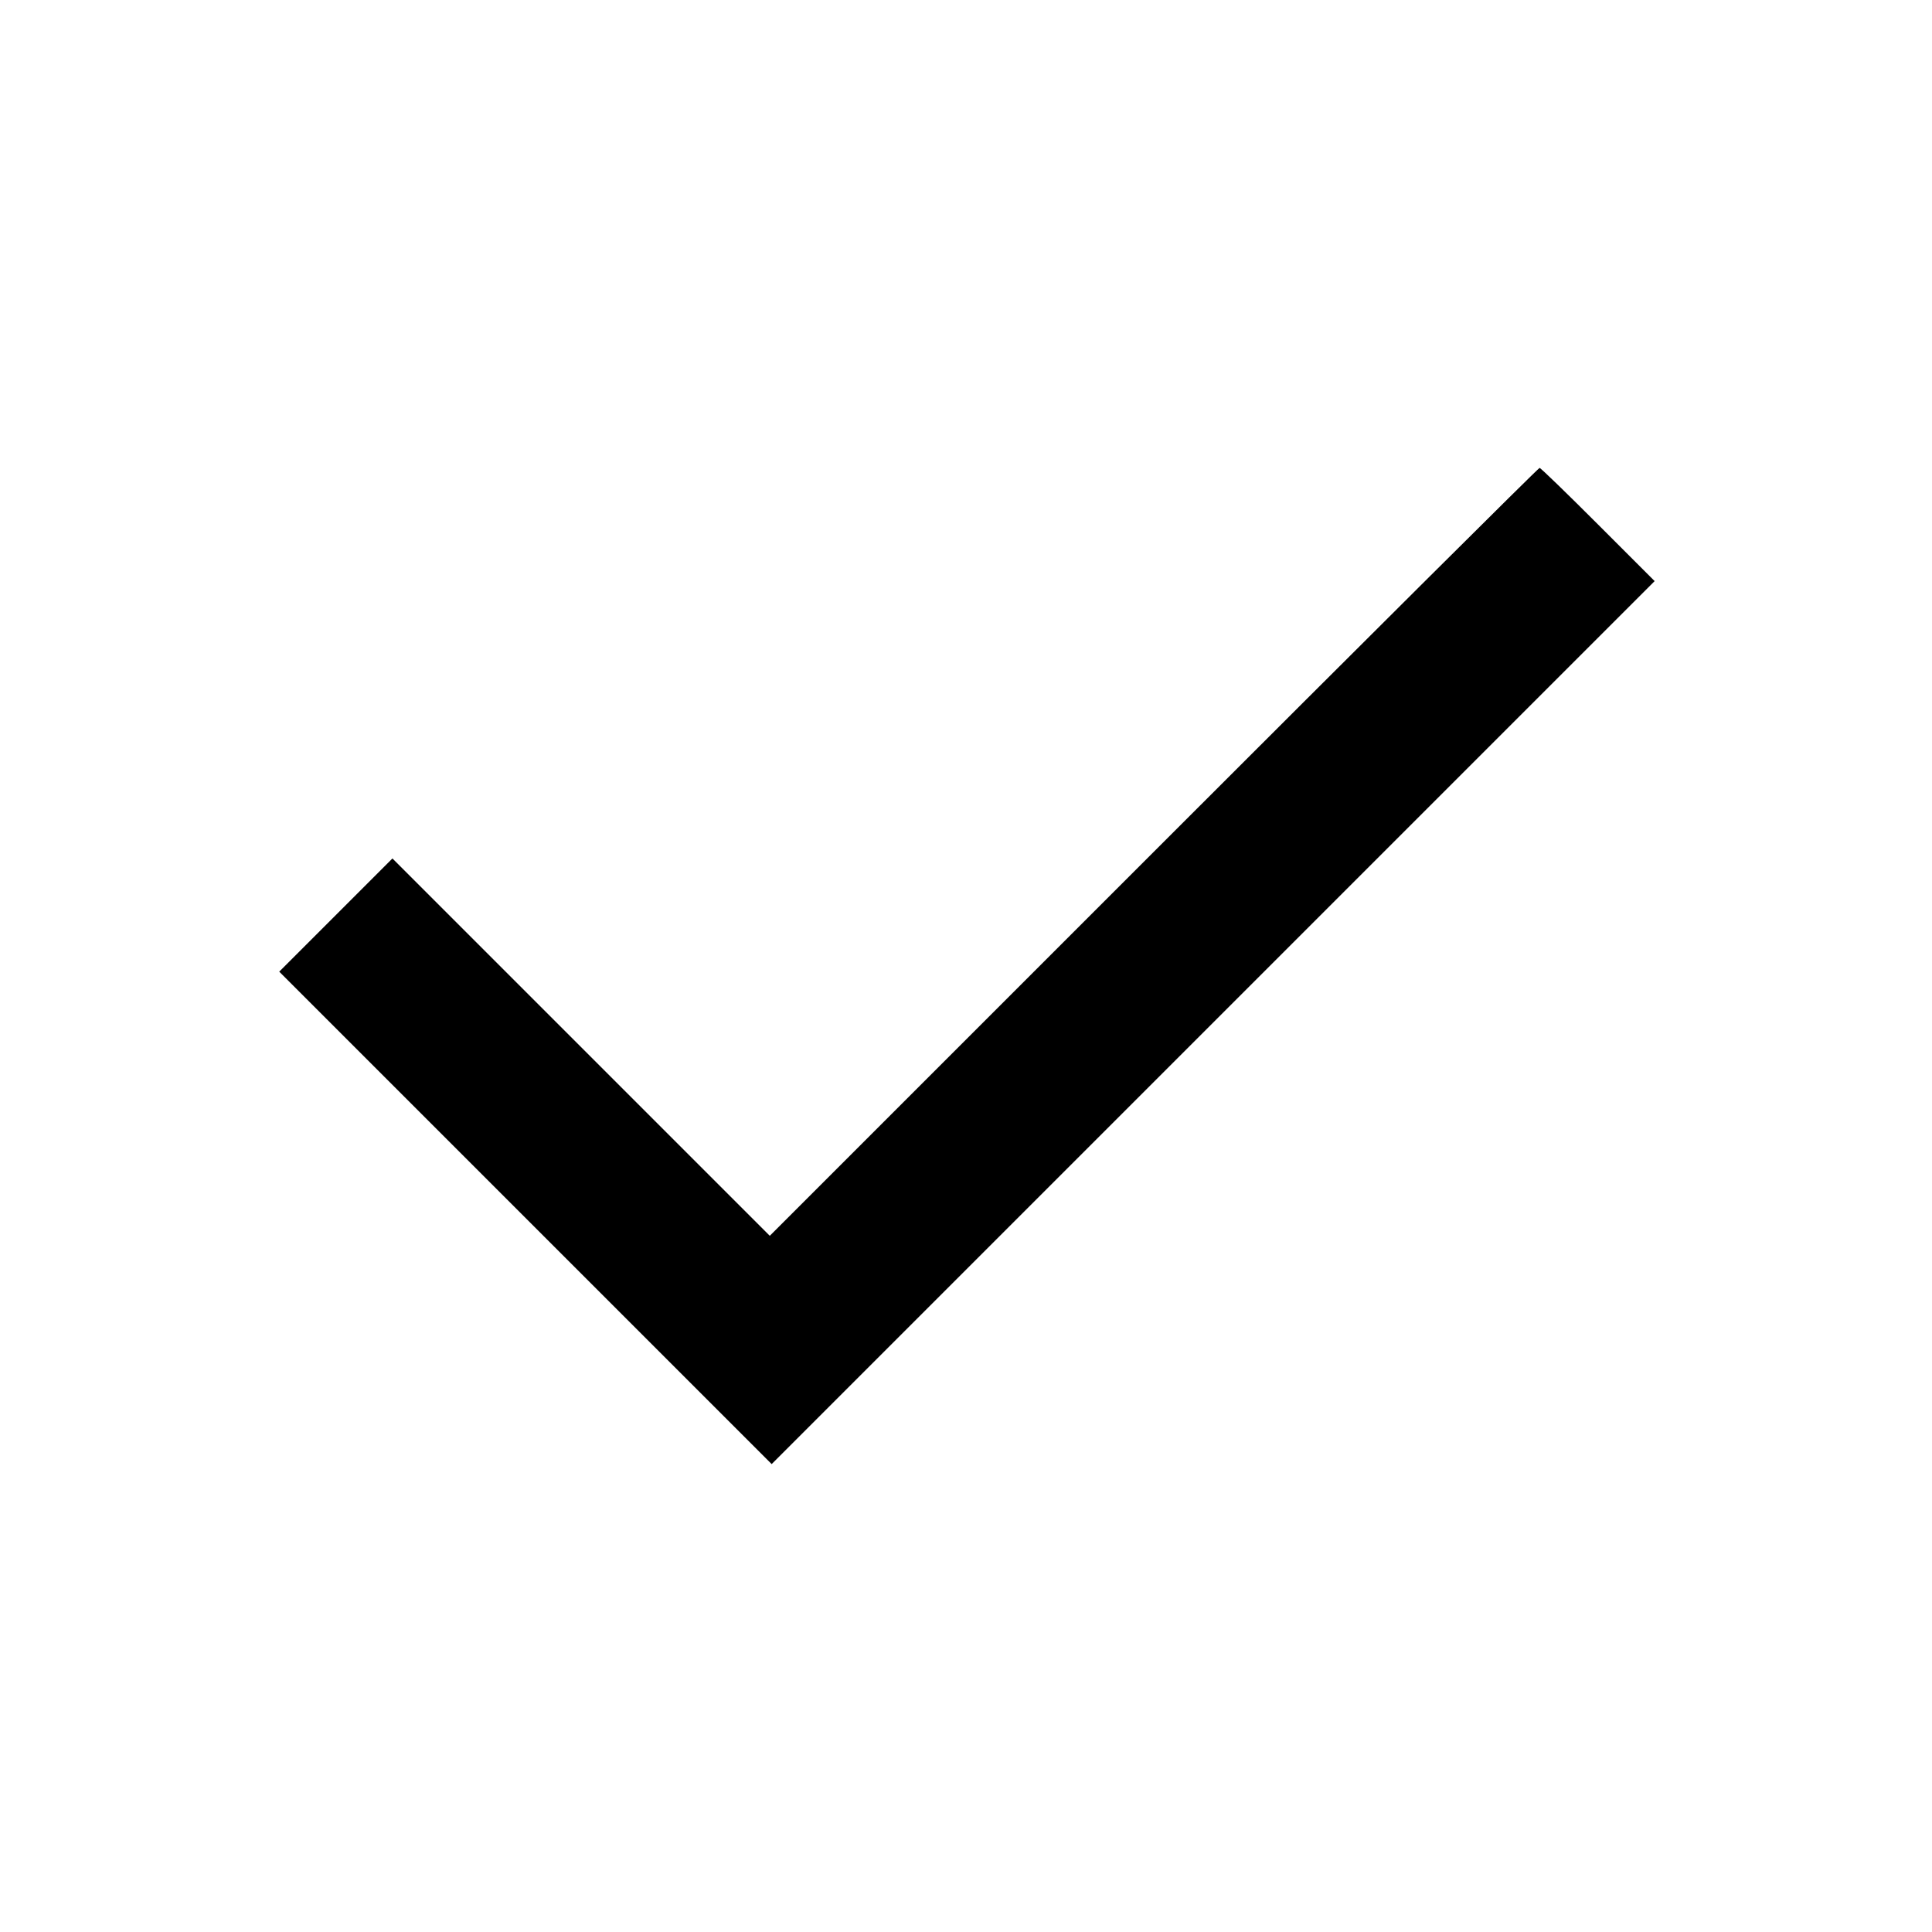
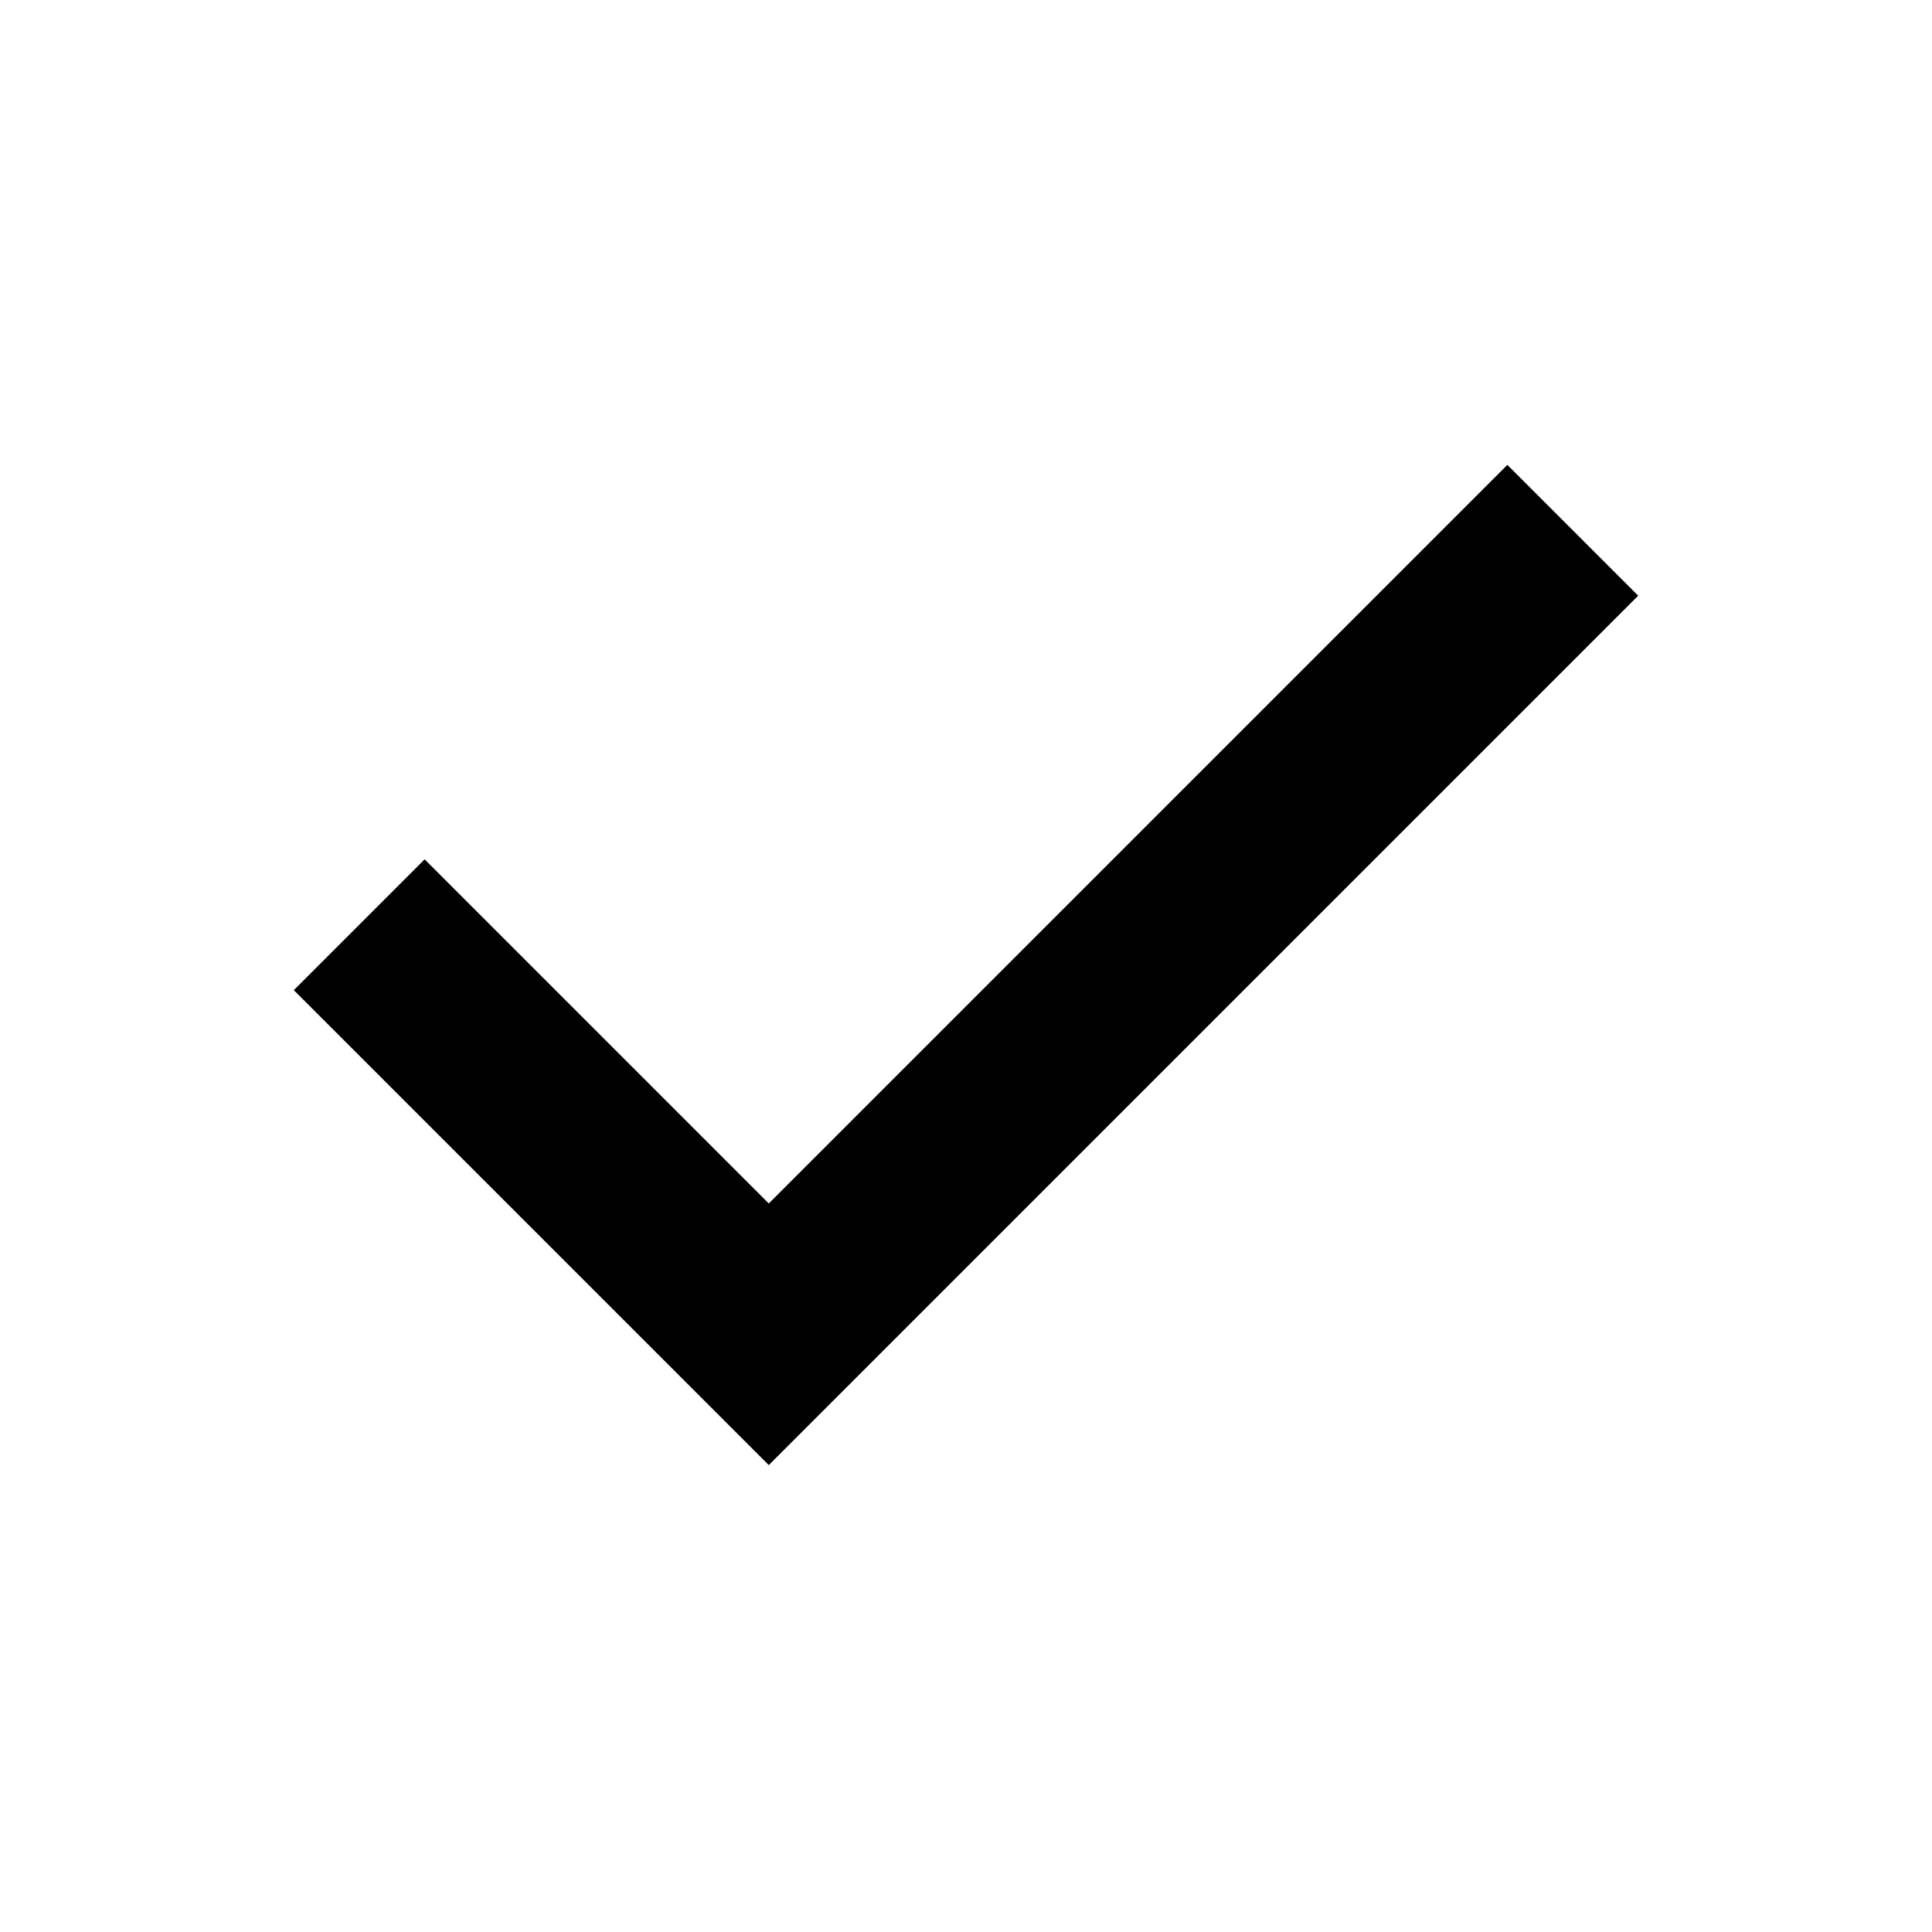
- <svg xmlns="http://www.w3.org/2000/svg" version="1.0" width="512pt" height="512pt" viewBox="0 0 512 512" preserveAspectRatio="xMidYMid meet">
-   <g transform="translate(0,512) scale(0.1,-0.1)" fill="#000000" stroke="none">
-     <path d="M3058 2863 l-1018 -1018 -500 500 -500 500 -150 -150 -150 -150 653 -653 652 -652 1170 1170 1170 1170 -150 150 c-82 82 -152 150 -155 150 -3 0 -463 -458 -1022 -1017z" />
-   </g>
+ <svg viewBox="0 0 24 24">
+   <path d="M9.55 18.2 3.65 12.3 5.275 10.675 9.55 14.95 18.725 5.775 20.35 7.4Z" />
</svg>
